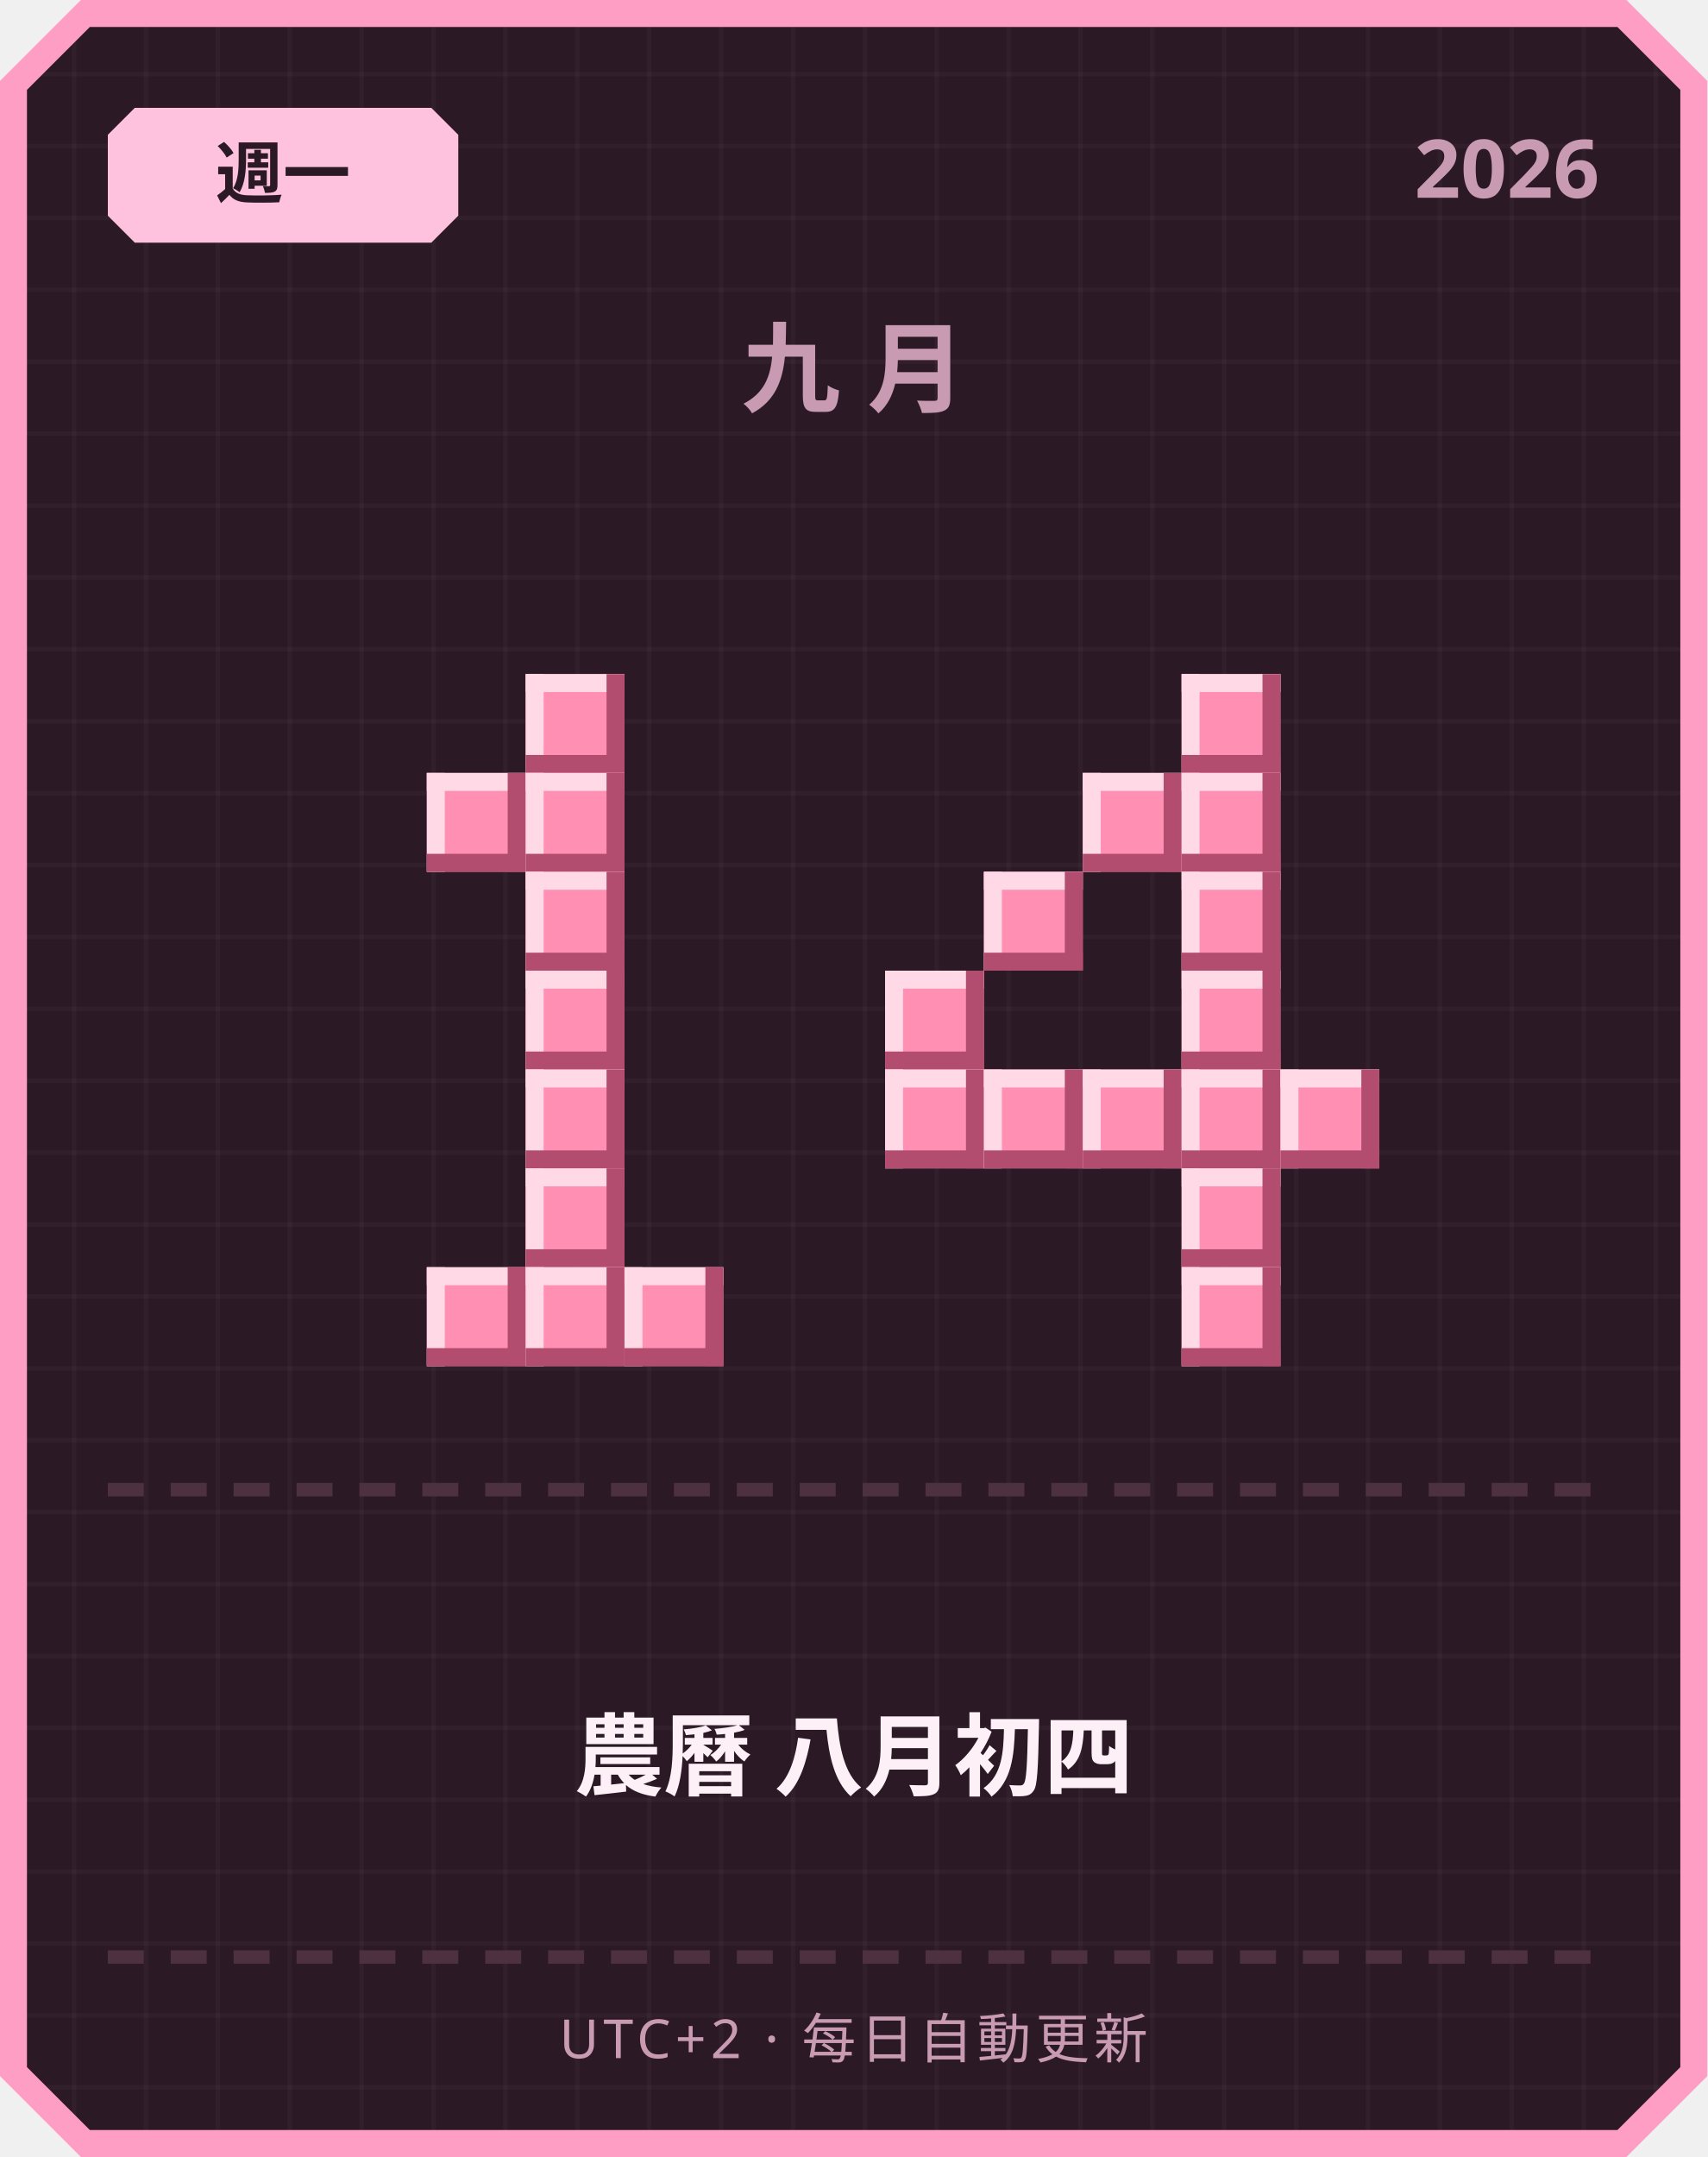
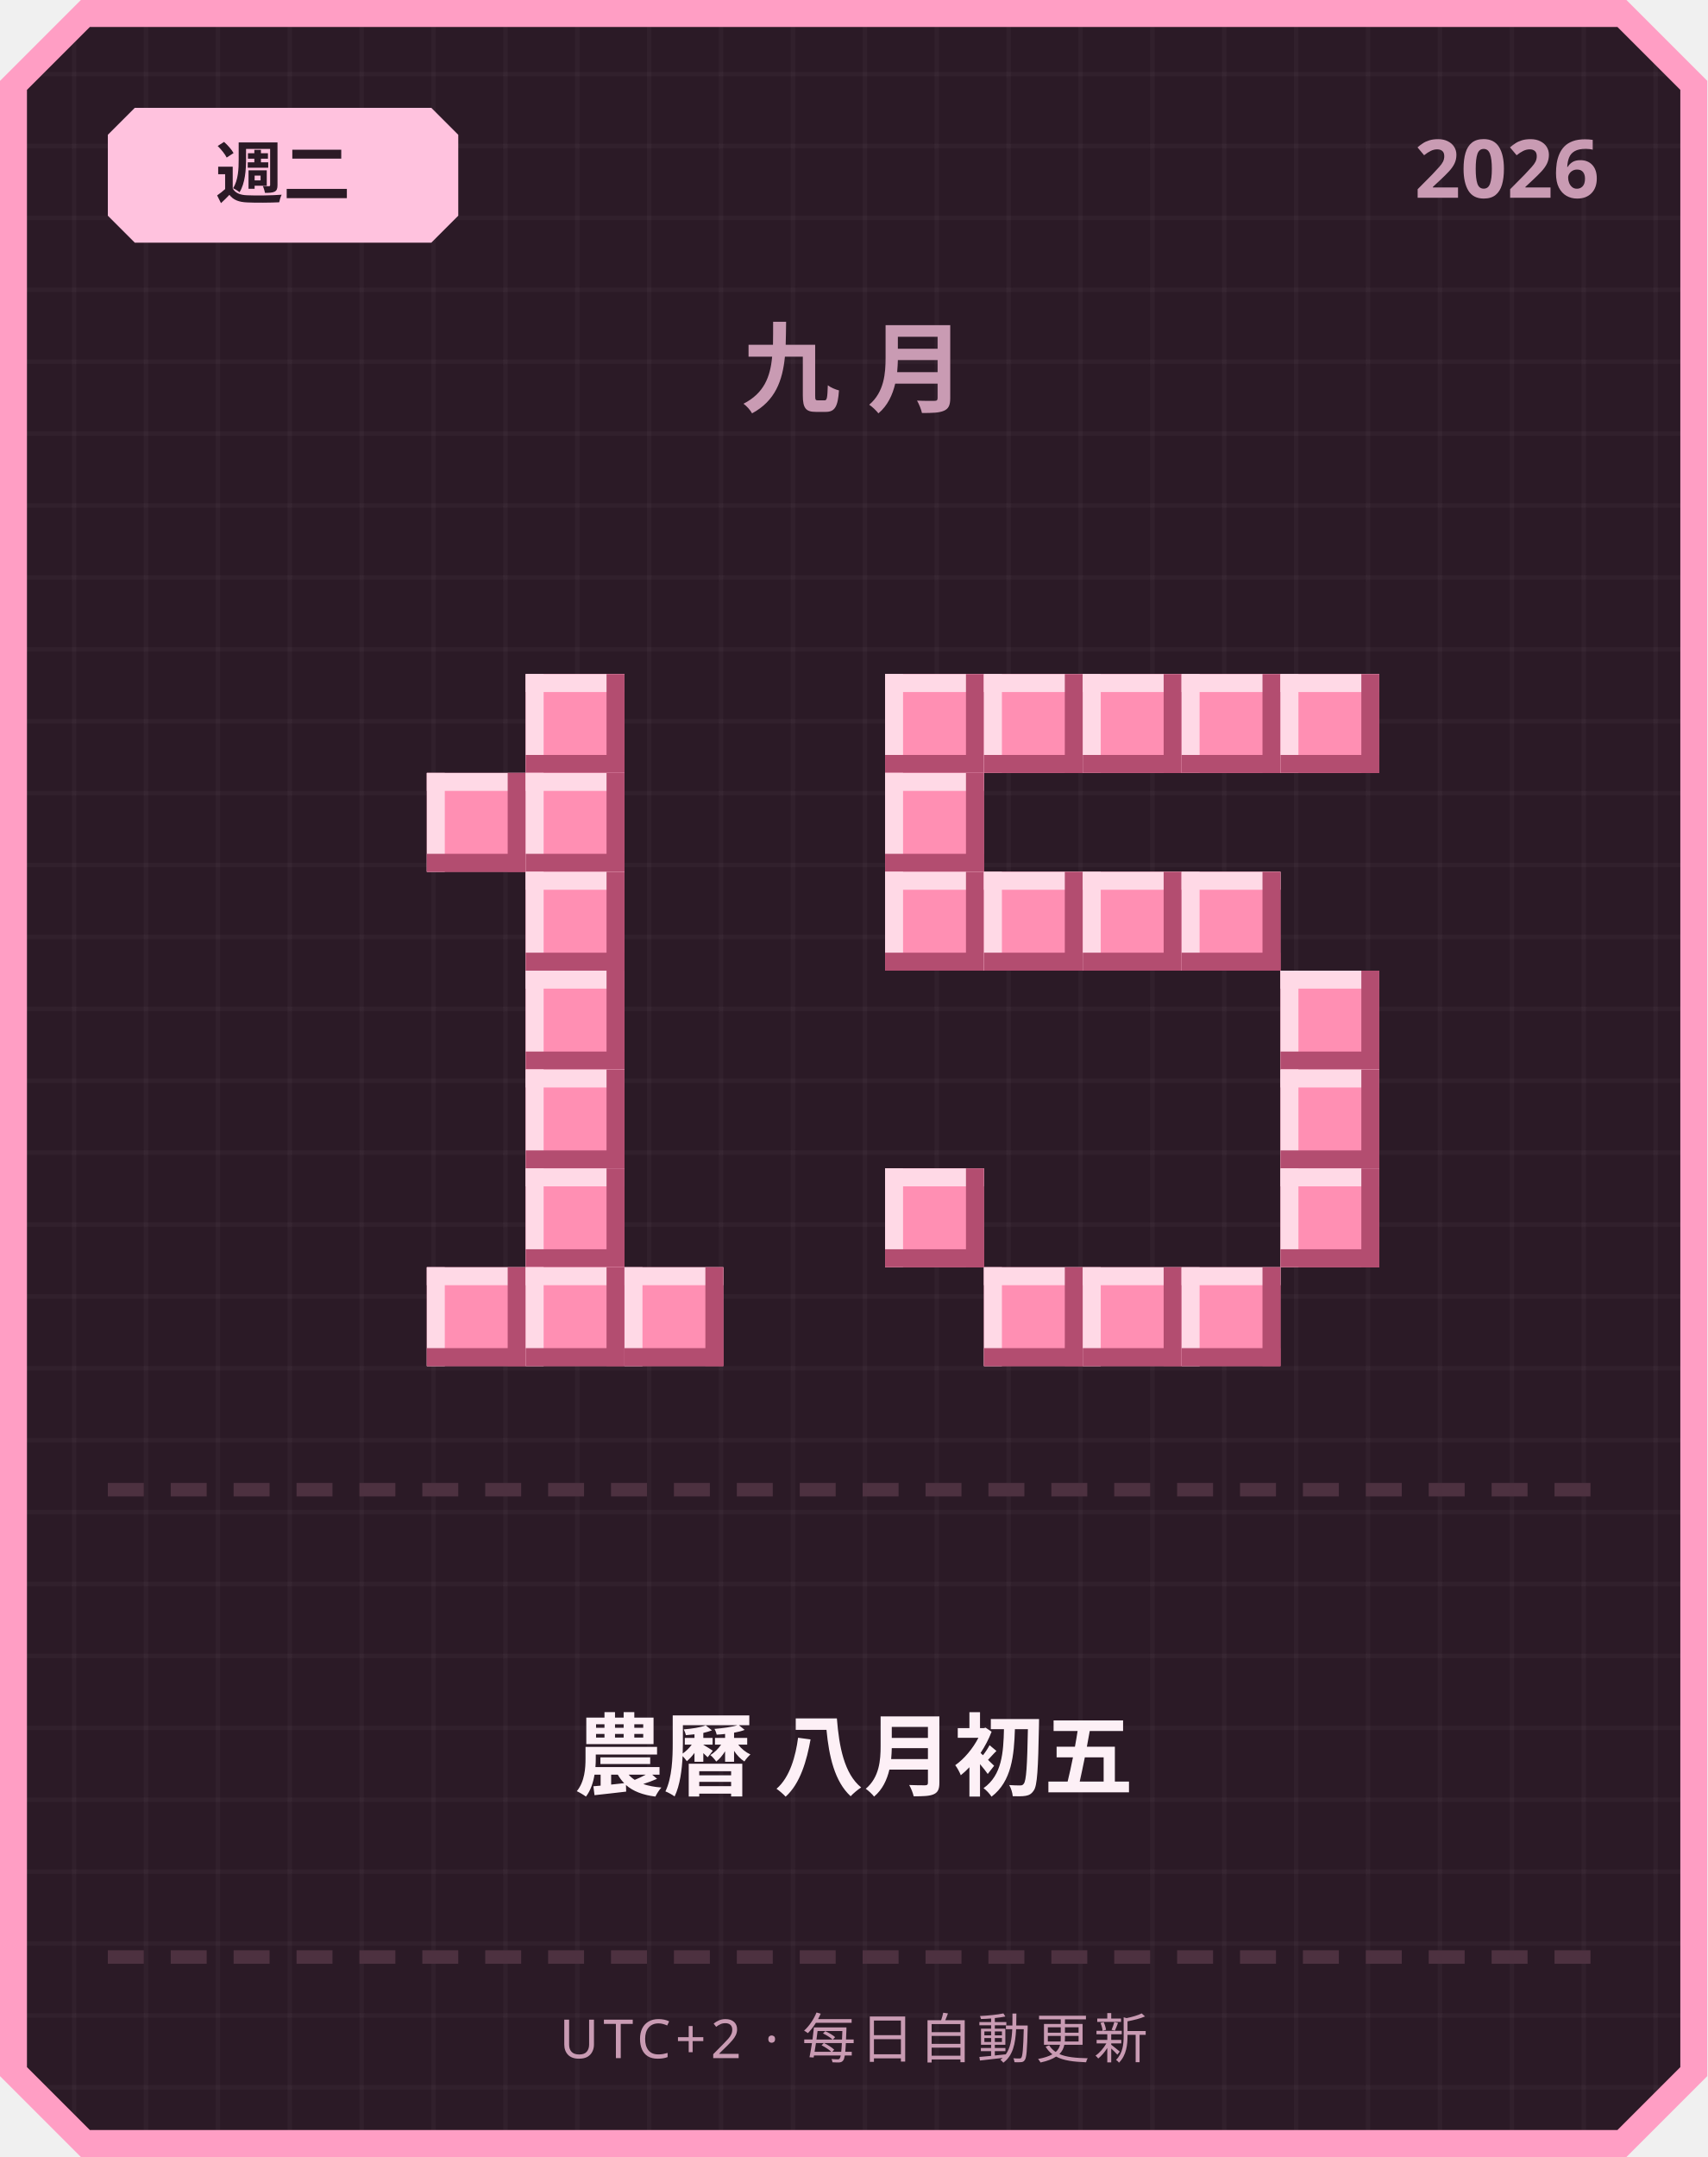
<svg xmlns="http://www.w3.org/2000/svg" width="380" height="480" viewBox="0 0 380 480">
  <defs>
    <pattern id="grid" width="16" height="16" patternUnits="userSpaceOnUse">
      <rect width="16" height="16" fill="#2b1a26" />
      <rect width="1" height="16" fill="#ffffff" opacity="0.03" />
      <rect width="16" height="1" fill="#ffffff" opacity="0.03" />
    </pattern>
  </defs>
  <path d="M 18,0 L 362,0 L 380,18 L 380,462 L 362,480 L 18,480 L 0,462 L 0,18 Z" fill="#ff9ec4" />
  <path d="M 20,6 L 360,6 L 374,20 L 374,460 L 360,474 L 20,474 L 6,460 L 6,20 Z" fill="url(#grid)" />
  <path d="M 30,24 L 96,24 L 102,30 L 102,48 L 96,54 L 30,54 L 24,48 L 24,30 Z" fill="#ffc2de" />
-   <text x="63" y="44" text-anchor="middle" font-family="'Segoe UI', sans-serif" font-size="15" font-weight="700" fill="#2b1a26">週一</text>
+   <text x="63" y="44" text-anchor="middle" font-family="'Segoe UI', sans-serif" font-size="15" font-weight="700" fill="#2b1a26">週二</text>
  <text x="356" y="44" text-anchor="end" font-family="'Segoe UI', sans-serif" font-size="18" font-weight="700" fill="#c99bb3">2026</text>
  <text x="190" y="90" text-anchor="middle" font-family="'Segoe UI', sans-serif" font-size="22" font-weight="700" letter-spacing="6" fill="#c99bb3">九月</text>
  <rect x="117" y="150" width="22" height="22" fill="#ff8fb3" />
  <rect x="117" y="150" width="22" height="4" fill="#ffd9e6" />
  <rect x="117" y="150" width="4" height="22" fill="#ffd9e6" />
  <rect x="117" y="168" width="22" height="4" fill="#b34d70" />
  <rect x="135" y="150" width="4" height="22" fill="#b34d70" />
  <rect x="95" y="172" width="22" height="22" fill="#ff8fb3" />
  <rect x="95" y="172" width="22" height="4" fill="#ffd9e6" />
  <rect x="95" y="172" width="4" height="22" fill="#ffd9e6" />
  <rect x="95" y="190" width="22" height="4" fill="#b34d70" />
  <rect x="113" y="172" width="4" height="22" fill="#b34d70" />
  <rect x="117" y="172" width="22" height="22" fill="#ff8fb3" />
  <rect x="117" y="172" width="22" height="4" fill="#ffd9e6" />
  <rect x="117" y="172" width="4" height="22" fill="#ffd9e6" />
  <rect x="117" y="190" width="22" height="4" fill="#b34d70" />
  <rect x="135" y="172" width="4" height="22" fill="#b34d70" />
  <rect x="117" y="194" width="22" height="22" fill="#ff8fb3" />
  <rect x="117" y="194" width="22" height="4" fill="#ffd9e6" />
  <rect x="117" y="194" width="4" height="22" fill="#ffd9e6" />
  <rect x="117" y="212" width="22" height="4" fill="#b34d70" />
  <rect x="135" y="194" width="4" height="22" fill="#b34d70" />
  <rect x="117" y="216" width="22" height="22" fill="#ff8fb3" />
  <rect x="117" y="216" width="22" height="4" fill="#ffd9e6" />
  <rect x="117" y="216" width="4" height="22" fill="#ffd9e6" />
  <rect x="117" y="234" width="22" height="4" fill="#b34d70" />
  <rect x="135" y="216" width="4" height="22" fill="#b34d70" />
  <rect x="117" y="238" width="22" height="22" fill="#ff8fb3" />
  <rect x="117" y="238" width="22" height="4" fill="#ffd9e6" />
  <rect x="117" y="238" width="4" height="22" fill="#ffd9e6" />
  <rect x="117" y="256" width="22" height="4" fill="#b34d70" />
  <rect x="135" y="238" width="4" height="22" fill="#b34d70" />
  <rect x="117" y="260" width="22" height="22" fill="#ff8fb3" />
  <rect x="117" y="260" width="22" height="4" fill="#ffd9e6" />
  <rect x="117" y="260" width="4" height="22" fill="#ffd9e6" />
  <rect x="117" y="278" width="22" height="4" fill="#b34d70" />
  <rect x="135" y="260" width="4" height="22" fill="#b34d70" />
  <rect x="95" y="282" width="22" height="22" fill="#ff8fb3" />
  <rect x="95" y="282" width="22" height="4" fill="#ffd9e6" />
  <rect x="95" y="282" width="4" height="22" fill="#ffd9e6" />
  <rect x="95" y="300" width="22" height="4" fill="#b34d70" />
  <rect x="113" y="282" width="4" height="22" fill="#b34d70" />
  <rect x="117" y="282" width="22" height="22" fill="#ff8fb3" />
  <rect x="117" y="282" width="22" height="4" fill="#ffd9e6" />
  <rect x="117" y="282" width="4" height="22" fill="#ffd9e6" />
  <rect x="117" y="300" width="22" height="4" fill="#b34d70" />
  <rect x="135" y="282" width="4" height="22" fill="#b34d70" />
  <rect x="139" y="282" width="22" height="22" fill="#ff8fb3" />
  <rect x="139" y="282" width="22" height="4" fill="#ffd9e6" />
  <rect x="139" y="282" width="4" height="22" fill="#ffd9e6" />
  <rect x="139" y="300" width="22" height="4" fill="#b34d70" />
  <rect x="157" y="282" width="4" height="22" fill="#b34d70" />
+   <rect x="197" y="150" width="22" height="22" fill="#ff8fb3" />
+   <rect x="197" y="150" width="22" height="4" fill="#ffd9e6" />
+   <rect x="197" y="150" width="4" height="22" fill="#ffd9e6" />
+   <rect x="197" y="168" width="22" height="4" fill="#b34d70" />
+   <rect x="215" y="150" width="4" height="22" fill="#b34d70" />
+   <rect x="219" y="150" width="22" height="22" fill="#ff8fb3" />
+   <rect x="219" y="150" width="22" height="4" fill="#ffd9e6" />
+   <rect x="219" y="150" width="4" height="22" fill="#ffd9e6" />
+   <rect x="219" y="168" width="22" height="4" fill="#b34d70" />
+   <rect x="237" y="150" width="4" height="22" fill="#b34d70" />
+   <rect x="241" y="150" width="22" height="22" fill="#ff8fb3" />
+   <rect x="241" y="150" width="22" height="4" fill="#ffd9e6" />
+   <rect x="241" y="150" width="4" height="22" fill="#ffd9e6" />
+   <rect x="241" y="168" width="22" height="4" fill="#b34d70" />
+   <rect x="259" y="150" width="4" height="22" fill="#b34d70" />
  <rect x="263" y="150" width="22" height="22" fill="#ff8fb3" />
  <rect x="263" y="150" width="22" height="4" fill="#ffd9e6" />
  <rect x="263" y="150" width="4" height="22" fill="#ffd9e6" />
  <rect x="263" y="168" width="22" height="4" fill="#b34d70" />
  <rect x="281" y="150" width="4" height="22" fill="#b34d70" />
-   <rect x="241" y="172" width="22" height="22" fill="#ff8fb3" />
-   <rect x="241" y="172" width="22" height="4" fill="#ffd9e6" />
-   <rect x="241" y="172" width="4" height="22" fill="#ffd9e6" />
-   <rect x="241" y="190" width="22" height="4" fill="#b34d70" />
-   <rect x="259" y="172" width="4" height="22" fill="#b34d70" />
-   <rect x="263" y="172" width="22" height="22" fill="#ff8fb3" />
-   <rect x="263" y="172" width="22" height="4" fill="#ffd9e6" />
-   <rect x="263" y="172" width="4" height="22" fill="#ffd9e6" />
-   <rect x="263" y="190" width="22" height="4" fill="#b34d70" />
-   <rect x="281" y="172" width="4" height="22" fill="#b34d70" />
+   <rect x="285" y="150" width="22" height="22" fill="#ff8fb3" />
+   <rect x="285" y="150" width="22" height="4" fill="#ffd9e6" />
+   <rect x="285" y="150" width="4" height="22" fill="#ffd9e6" />
+   <rect x="285" y="168" width="22" height="4" fill="#b34d70" />
+   <rect x="303" y="150" width="4" height="22" fill="#b34d70" />
+   <rect x="197" y="172" width="22" height="22" fill="#ff8fb3" />
+   <rect x="197" y="172" width="22" height="4" fill="#ffd9e6" />
+   <rect x="197" y="172" width="4" height="22" fill="#ffd9e6" />
+   <rect x="197" y="190" width="22" height="4" fill="#b34d70" />
+   <rect x="215" y="172" width="4" height="22" fill="#b34d70" />
+   <rect x="197" y="194" width="22" height="22" fill="#ff8fb3" />
+   <rect x="197" y="194" width="22" height="4" fill="#ffd9e6" />
+   <rect x="197" y="194" width="4" height="22" fill="#ffd9e6" />
+   <rect x="197" y="212" width="22" height="4" fill="#b34d70" />
+   <rect x="215" y="194" width="4" height="22" fill="#b34d70" />
  <rect x="219" y="194" width="22" height="22" fill="#ff8fb3" />
  <rect x="219" y="194" width="22" height="4" fill="#ffd9e6" />
  <rect x="219" y="194" width="4" height="22" fill="#ffd9e6" />
  <rect x="219" y="212" width="22" height="4" fill="#b34d70" />
  <rect x="237" y="194" width="4" height="22" fill="#b34d70" />
+   <rect x="241" y="194" width="22" height="22" fill="#ff8fb3" />
+   <rect x="241" y="194" width="22" height="4" fill="#ffd9e6" />
+   <rect x="241" y="194" width="4" height="22" fill="#ffd9e6" />
+   <rect x="241" y="212" width="22" height="4" fill="#b34d70" />
+   <rect x="259" y="194" width="4" height="22" fill="#b34d70" />
  <rect x="263" y="194" width="22" height="22" fill="#ff8fb3" />
  <rect x="263" y="194" width="22" height="4" fill="#ffd9e6" />
  <rect x="263" y="194" width="4" height="22" fill="#ffd9e6" />
  <rect x="263" y="212" width="22" height="4" fill="#b34d70" />
  <rect x="281" y="194" width="4" height="22" fill="#b34d70" />
-   <rect x="197" y="216" width="22" height="22" fill="#ff8fb3" />
-   <rect x="197" y="216" width="22" height="4" fill="#ffd9e6" />
-   <rect x="197" y="216" width="4" height="22" fill="#ffd9e6" />
-   <rect x="197" y="234" width="22" height="4" fill="#b34d70" />
-   <rect x="215" y="216" width="4" height="22" fill="#b34d70" />
-   <rect x="263" y="216" width="22" height="22" fill="#ff8fb3" />
-   <rect x="263" y="216" width="22" height="4" fill="#ffd9e6" />
-   <rect x="263" y="216" width="4" height="22" fill="#ffd9e6" />
-   <rect x="263" y="234" width="22" height="4" fill="#b34d70" />
-   <rect x="281" y="216" width="4" height="22" fill="#b34d70" />
-   <rect x="197" y="238" width="22" height="22" fill="#ff8fb3" />
-   <rect x="197" y="238" width="22" height="4" fill="#ffd9e6" />
-   <rect x="197" y="238" width="4" height="22" fill="#ffd9e6" />
-   <rect x="197" y="256" width="22" height="4" fill="#b34d70" />
-   <rect x="215" y="238" width="4" height="22" fill="#b34d70" />
-   <rect x="219" y="238" width="22" height="22" fill="#ff8fb3" />
-   <rect x="219" y="238" width="22" height="4" fill="#ffd9e6" />
-   <rect x="219" y="238" width="4" height="22" fill="#ffd9e6" />
-   <rect x="219" y="256" width="22" height="4" fill="#b34d70" />
-   <rect x="237" y="238" width="4" height="22" fill="#b34d70" />
-   <rect x="241" y="238" width="22" height="22" fill="#ff8fb3" />
-   <rect x="241" y="238" width="22" height="4" fill="#ffd9e6" />
-   <rect x="241" y="238" width="4" height="22" fill="#ffd9e6" />
-   <rect x="241" y="256" width="22" height="4" fill="#b34d70" />
-   <rect x="259" y="238" width="4" height="22" fill="#b34d70" />
-   <rect x="263" y="238" width="22" height="22" fill="#ff8fb3" />
-   <rect x="263" y="238" width="22" height="4" fill="#ffd9e6" />
-   <rect x="263" y="238" width="4" height="22" fill="#ffd9e6" />
-   <rect x="263" y="256" width="22" height="4" fill="#b34d70" />
-   <rect x="281" y="238" width="4" height="22" fill="#b34d70" />
+   <rect x="285" y="216" width="22" height="22" fill="#ff8fb3" />
+   <rect x="285" y="216" width="22" height="4" fill="#ffd9e6" />
+   <rect x="285" y="216" width="4" height="22" fill="#ffd9e6" />
+   <rect x="285" y="234" width="22" height="4" fill="#b34d70" />
+   <rect x="303" y="216" width="4" height="22" fill="#b34d70" />
  <rect x="285" y="238" width="22" height="22" fill="#ff8fb3" />
  <rect x="285" y="238" width="22" height="4" fill="#ffd9e6" />
  <rect x="285" y="238" width="4" height="22" fill="#ffd9e6" />
  <rect x="285" y="256" width="22" height="4" fill="#b34d70" />
  <rect x="303" y="238" width="4" height="22" fill="#b34d70" />
-   <rect x="263" y="260" width="22" height="22" fill="#ff8fb3" />
-   <rect x="263" y="260" width="22" height="4" fill="#ffd9e6" />
-   <rect x="263" y="260" width="4" height="22" fill="#ffd9e6" />
-   <rect x="263" y="278" width="22" height="4" fill="#b34d70" />
-   <rect x="281" y="260" width="4" height="22" fill="#b34d70" />
+   <rect x="197" y="260" width="22" height="22" fill="#ff8fb3" />
+   <rect x="197" y="260" width="22" height="4" fill="#ffd9e6" />
+   <rect x="197" y="260" width="4" height="22" fill="#ffd9e6" />
+   <rect x="197" y="278" width="22" height="4" fill="#b34d70" />
+   <rect x="215" y="260" width="4" height="22" fill="#b34d70" />
+   <rect x="285" y="260" width="22" height="22" fill="#ff8fb3" />
+   <rect x="285" y="260" width="22" height="4" fill="#ffd9e6" />
+   <rect x="285" y="260" width="4" height="22" fill="#ffd9e6" />
+   <rect x="285" y="278" width="22" height="4" fill="#b34d70" />
+   <rect x="303" y="260" width="4" height="22" fill="#b34d70" />
+   <rect x="219" y="282" width="22" height="22" fill="#ff8fb3" />
+   <rect x="219" y="282" width="22" height="4" fill="#ffd9e6" />
+   <rect x="219" y="282" width="4" height="22" fill="#ffd9e6" />
+   <rect x="219" y="300" width="22" height="4" fill="#b34d70" />
+   <rect x="237" y="282" width="4" height="22" fill="#b34d70" />
+   <rect x="241" y="282" width="22" height="22" fill="#ff8fb3" />
+   <rect x="241" y="282" width="22" height="4" fill="#ffd9e6" />
+   <rect x="241" y="282" width="4" height="22" fill="#ffd9e6" />
+   <rect x="241" y="300" width="22" height="4" fill="#b34d70" />
+   <rect x="259" y="282" width="4" height="22" fill="#b34d70" />
  <rect x="263" y="282" width="22" height="22" fill="#ff8fb3" />
  <rect x="263" y="282" width="22" height="4" fill="#ffd9e6" />
  <rect x="263" y="282" width="4" height="22" fill="#ffd9e6" />
  <rect x="263" y="300" width="22" height="4" fill="#b34d70" />
  <rect x="281" y="282" width="4" height="22" fill="#b34d70" />
  <rect x="24" y="330" width="8" height="3" fill="#4d3140" />
  <rect x="38" y="330" width="8" height="3" fill="#4d3140" />
  <rect x="52" y="330" width="8" height="3" fill="#4d3140" />
  <rect x="66" y="330" width="8" height="3" fill="#4d3140" />
  <rect x="80" y="330" width="8" height="3" fill="#4d3140" />
  <rect x="94" y="330" width="8" height="3" fill="#4d3140" />
  <rect x="108" y="330" width="8" height="3" fill="#4d3140" />
  <rect x="122" y="330" width="8" height="3" fill="#4d3140" />
  <rect x="136" y="330" width="8" height="3" fill="#4d3140" />
  <rect x="150" y="330" width="8" height="3" fill="#4d3140" />
  <rect x="164" y="330" width="8" height="3" fill="#4d3140" />
  <rect x="178" y="330" width="8" height="3" fill="#4d3140" />
  <rect x="192" y="330" width="8" height="3" fill="#4d3140" />
  <rect x="206" y="330" width="8" height="3" fill="#4d3140" />
  <rect x="220" y="330" width="8" height="3" fill="#4d3140" />
  <rect x="234" y="330" width="8" height="3" fill="#4d3140" />
  <rect x="248" y="330" width="8" height="3" fill="#4d3140" />
  <rect x="262" y="330" width="8" height="3" fill="#4d3140" />
  <rect x="276" y="330" width="8" height="3" fill="#4d3140" />
  <rect x="290" y="330" width="8" height="3" fill="#4d3140" />
  <rect x="304" y="330" width="8" height="3" fill="#4d3140" />
  <rect x="318" y="330" width="8" height="3" fill="#4d3140" />
  <rect x="332" y="330" width="8" height="3" fill="#4d3140" />
  <rect x="346" y="330" width="8" height="3" fill="#4d3140" />
-   <text x="190" y="398" text-anchor="middle" font-family="'Segoe UI', 'Microsoft JhengHei', sans-serif" font-size="20" font-weight="700" fill="#fdf0f6">農曆 八月初四</text>
+   <text x="190" y="398" text-anchor="middle" font-family="'Segoe UI', 'Microsoft JhengHei', sans-serif" font-size="20" font-weight="700" fill="#fdf0f6">農曆 八月初五</text>
  <rect x="24" y="434" width="8" height="3" fill="#4d3140" />
  <rect x="38" y="434" width="8" height="3" fill="#4d3140" />
  <rect x="52" y="434" width="8" height="3" fill="#4d3140" />
  <rect x="66" y="434" width="8" height="3" fill="#4d3140" />
  <rect x="80" y="434" width="8" height="3" fill="#4d3140" />
  <rect x="94" y="434" width="8" height="3" fill="#4d3140" />
  <rect x="108" y="434" width="8" height="3" fill="#4d3140" />
  <rect x="122" y="434" width="8" height="3" fill="#4d3140" />
  <rect x="136" y="434" width="8" height="3" fill="#4d3140" />
  <rect x="150" y="434" width="8" height="3" fill="#4d3140" />
  <rect x="164" y="434" width="8" height="3" fill="#4d3140" />
  <rect x="178" y="434" width="8" height="3" fill="#4d3140" />
  <rect x="192" y="434" width="8" height="3" fill="#4d3140" />
  <rect x="206" y="434" width="8" height="3" fill="#4d3140" />
  <rect x="220" y="434" width="8" height="3" fill="#4d3140" />
  <rect x="234" y="434" width="8" height="3" fill="#4d3140" />
  <rect x="248" y="434" width="8" height="3" fill="#4d3140" />
  <rect x="262" y="434" width="8" height="3" fill="#4d3140" />
  <rect x="276" y="434" width="8" height="3" fill="#4d3140" />
  <rect x="290" y="434" width="8" height="3" fill="#4d3140" />
  <rect x="304" y="434" width="8" height="3" fill="#4d3140" />
  <rect x="318" y="434" width="8" height="3" fill="#4d3140" />
  <rect x="332" y="434" width="8" height="3" fill="#4d3140" />
  <rect x="346" y="434" width="8" height="3" fill="#4d3140" />
  <text x="190" y="458" text-anchor="middle" font-family="'Segoe UI', sans-serif" font-size="12" letter-spacing="1" fill="#c99bb3">UTC+2 · 每日自動更新</text>
</svg>
